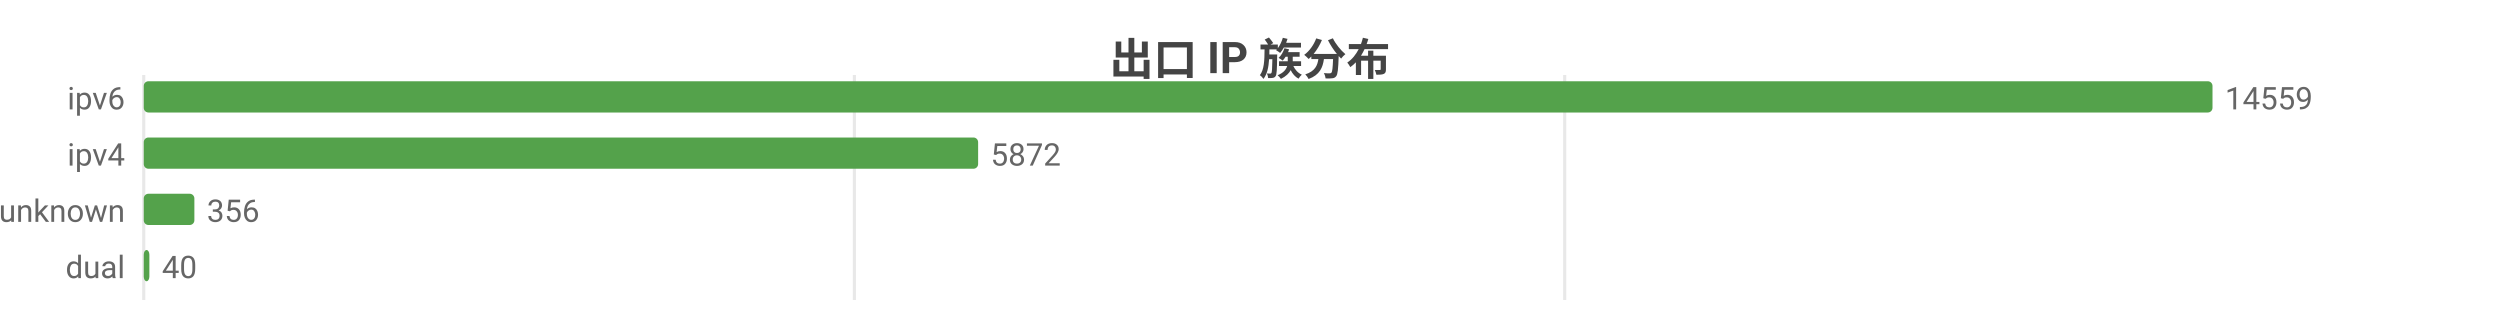
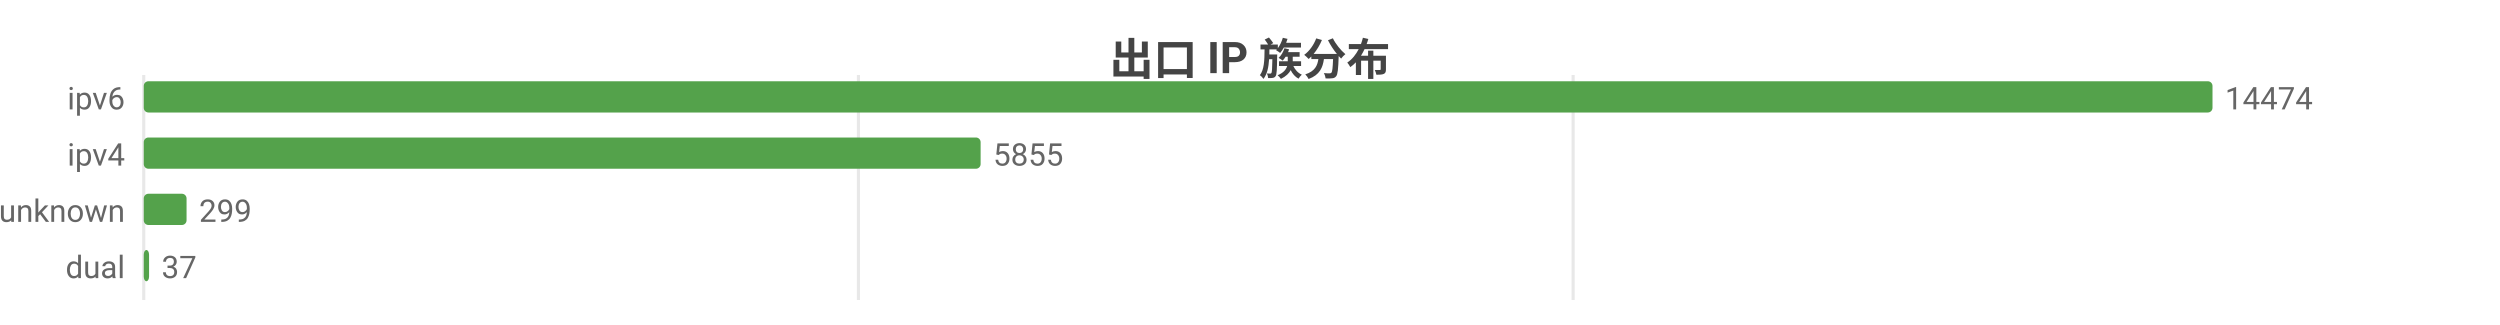
<svg xmlns="http://www.w3.org/2000/svg" width="800" height="104" viewBox="0 0 800 104">
  <rect width="800" height="104" fill="#ffffff" />
  <style>text{font-family:system-ui,-apple-system,'Segoe UI',Roboto,'PingFang SC','Microsoft YaHei','Noto Sans CJK SC',sans-serif}.g{stroke:#e8e8e8;stroke-width:1}.a{stroke:#999;stroke-width:1}.t{font-size:10px;fill:#666}.m{font-size:10px;text-anchor:middle;fill:#666}.e{font-size:10px;text-anchor:end;fill:#666}.l{font-size:11px;fill:#333}.tt{font-size:14px;font-weight:600;text-anchor:middle;fill:#444}.em{font-size:13px;text-anchor:middle;fill:#999}</style>
  <text class="tt" x="400.0" y="24">出口 IP 族分布</text>
  <line class="g" x1="46" y1="24" x2="46" y2="96" />
-   <line class="g" x1="273.4" y1="24" x2="273.4" y2="96" />
-   <line class="g" x1="500.7" y1="24" x2="500.7" y2="96" />
+   <line class="g" x1="274.7" y1="24" x2="274.7" y2="96" />
+   <line class="g" x1="503.4" y1="24" x2="503.4" y2="96" />
  <text class="e" x="40" y="35">ipv6</text>
  <rect x="46" y="26" width="662" height="10" fill="#54a24b" rx="1.5" />
-   <text class="t" x="712" y="35">14559</text>
+   <text class="t" x="712" y="35">14474</text>
  <text class="e" x="40" y="53">ipv4</text>
-   <rect x="46" y="44" width="267.0" height="10" fill="#54a24b" rx="1.5" />
-   <text class="t" x="317.0" y="53">5872</text>
+   <rect x="46" y="44" width="267.8" height="10" fill="#54a24b" rx="1.5" />
+   <text class="t" x="317.8" y="53">5855</text>
  <text class="e" x="40" y="71">unknown</text>
-   <rect x="46" y="62" width="16.2" height="10" fill="#54a24b" rx="1.5" />
-   <text class="t" x="66.2" y="71">356</text>
+   <rect x="46" y="62" width="13.7" height="10" fill="#54a24b" rx="1.5" />
+   <text class="t" x="63.7" y="71">299</text>
  <text class="e" x="40" y="89">dual</text>
-   <rect x="46" y="80" width="1.8" height="10" fill="#54a24b" rx="1.5" />
-   <text class="t" x="51.8" y="89">40</text>
+   <rect x="46" y="80" width="1.7" height="10" fill="#54a24b" rx="1.5" />
+   <text class="t" x="51.7" y="89">37</text>
</svg>
